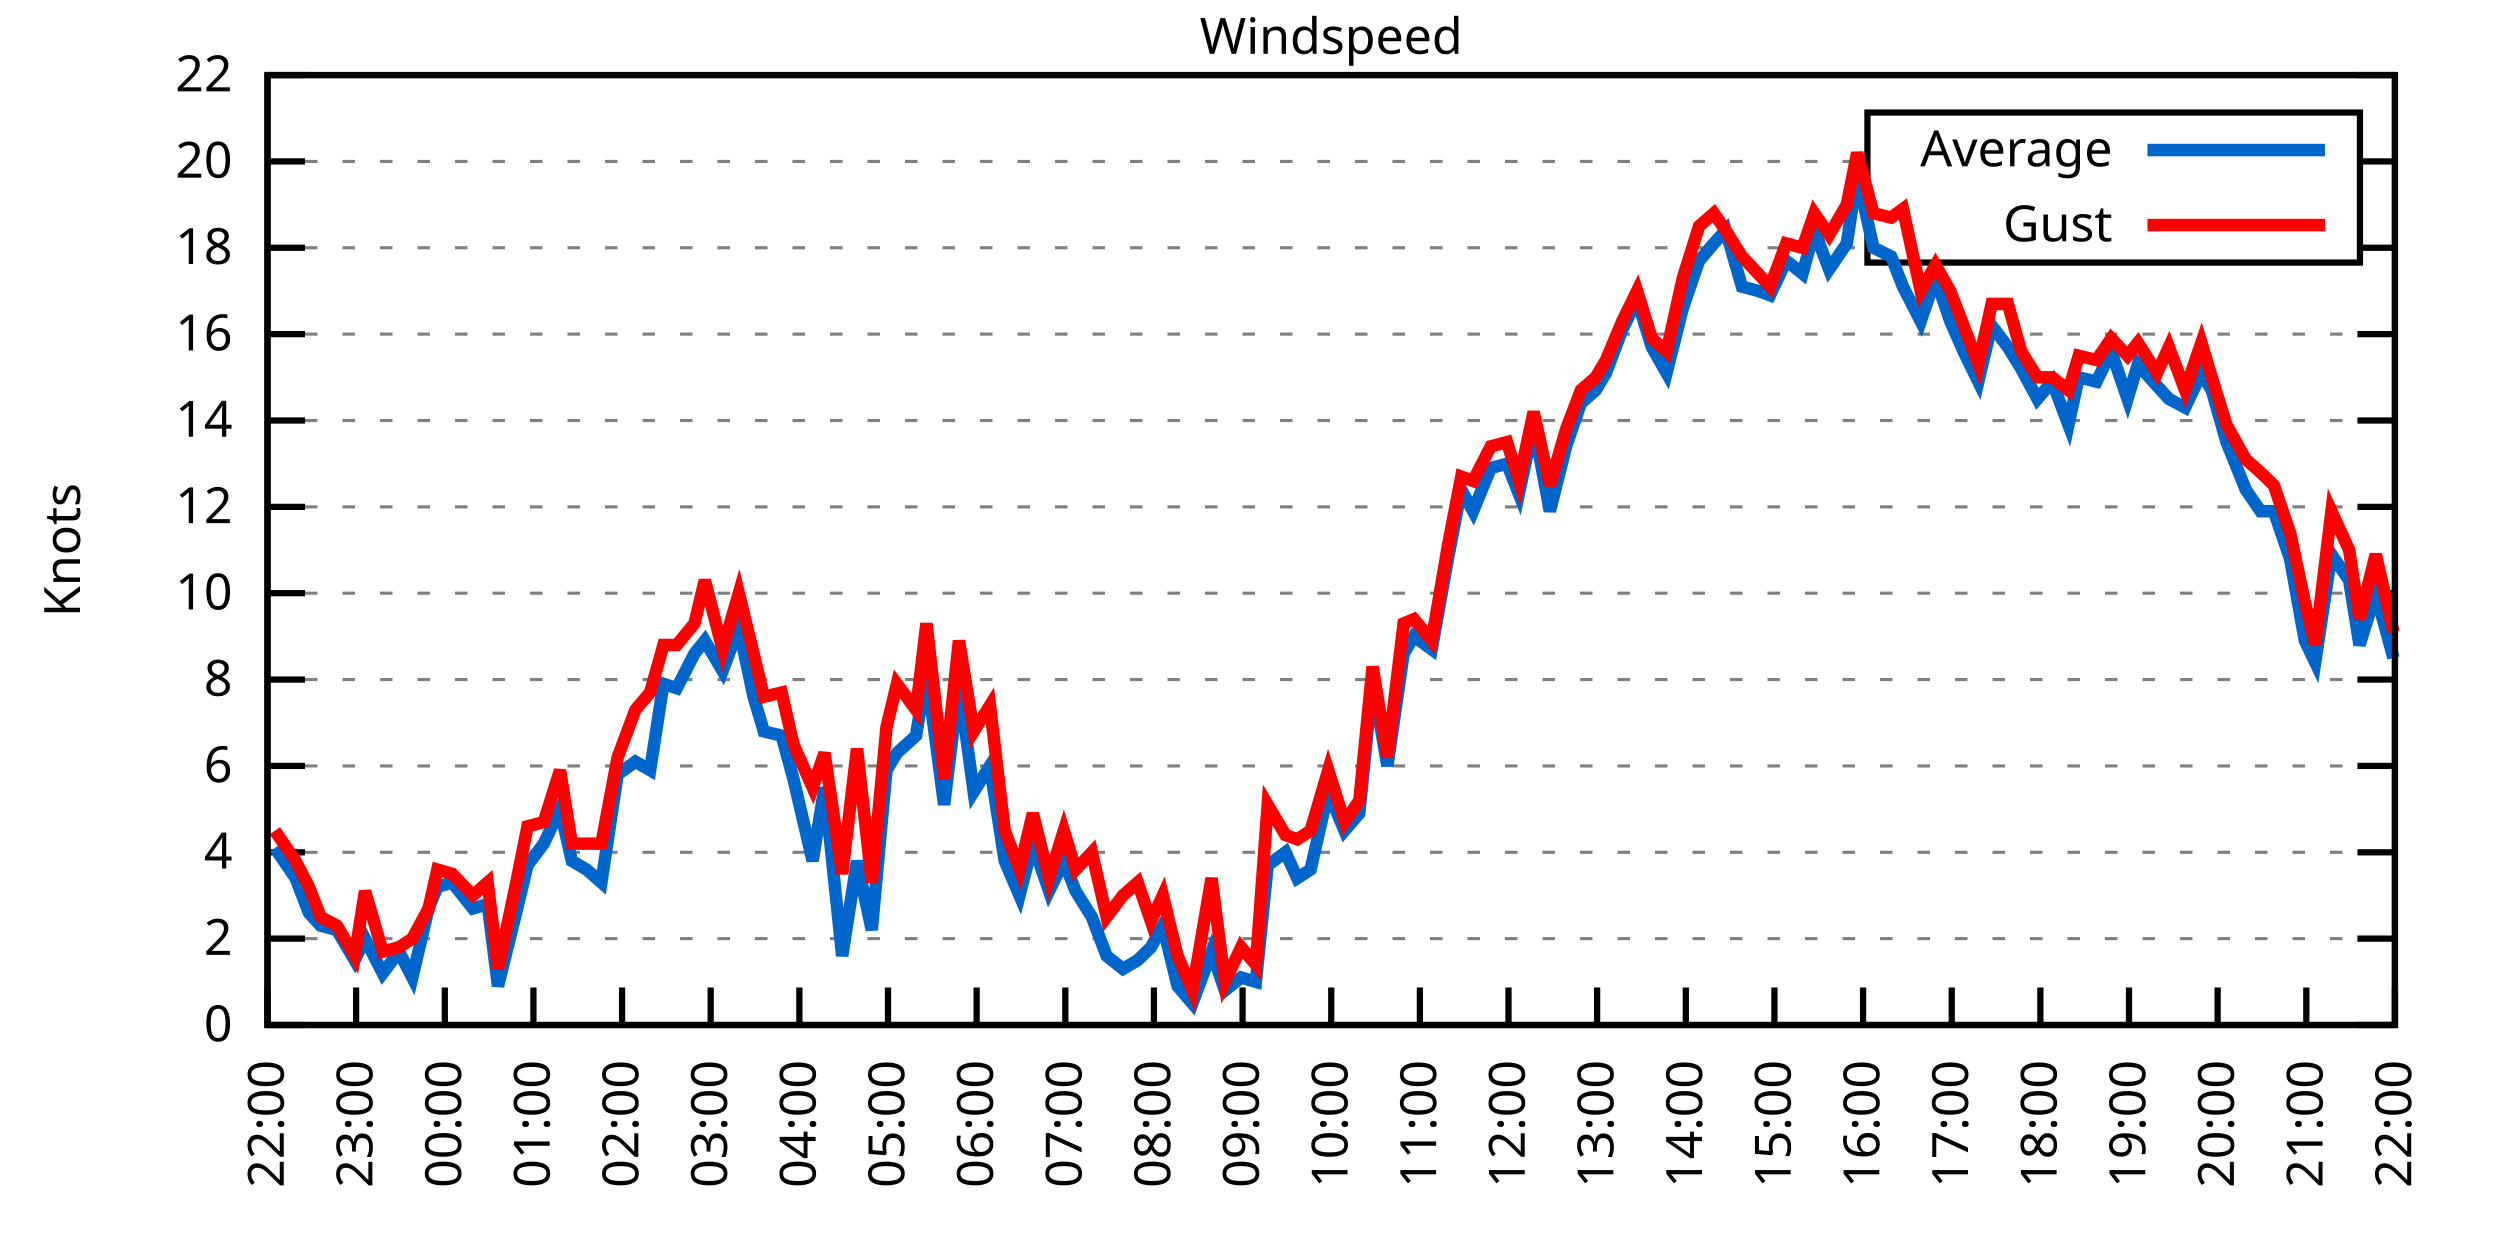
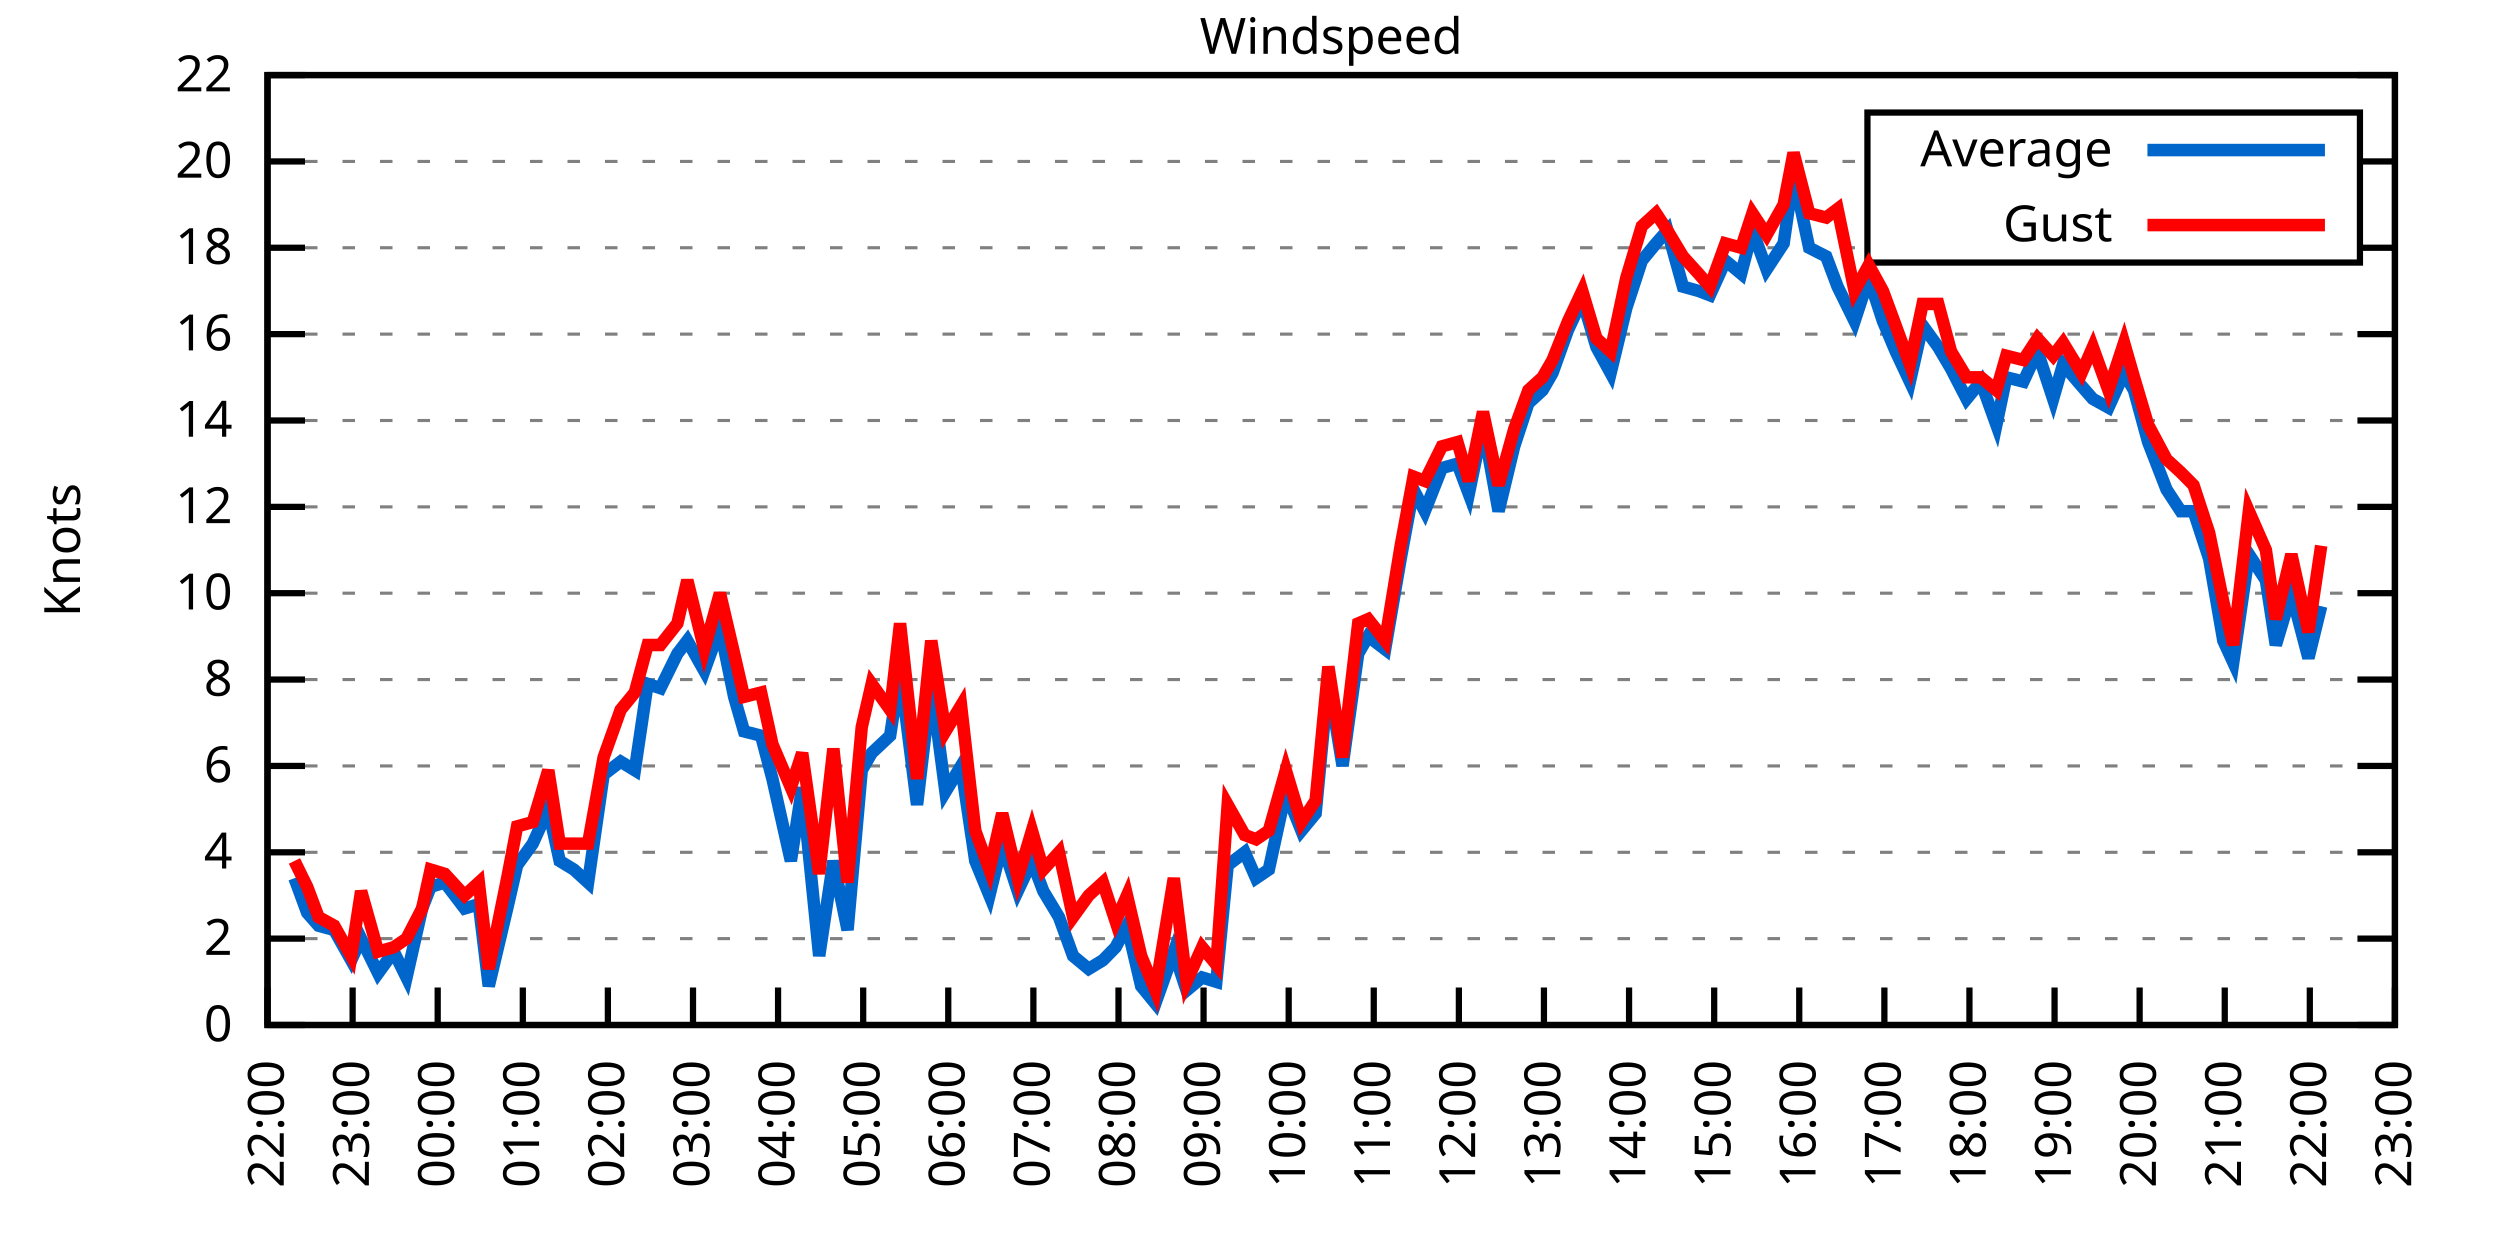
<svg xmlns="http://www.w3.org/2000/svg" xmlns:xlink="http://www.w3.org/1999/xlink" width="400" height="200" viewBox="0 0 400 200">
  <g id="gnuplot_canvas">
    <rect x="0" y="0" width="400" height="200" fill="none" />
    <defs>
      <circle id="gpDot" r="0.5" stroke-width="0.5" stroke="currentColor" />
      <path id="gpPt0" stroke-width="0.333" stroke="currentColor" d="M-1,0 h2 M0,-1 v2" />
      <path id="gpPt1" stroke-width="0.333" stroke="currentColor" d="M-1,-1 L1,1 M1,-1 L-1,1" />
      <path id="gpPt2" stroke-width="0.333" stroke="currentColor" d="M-1,0 L1,0 M0,-1 L0,1 M-1,-1 L1,1 M-1,1 L1,-1" />
      <rect id="gpPt3" stroke-width="0.333" stroke="currentColor" x="-1" y="-1" width="2" height="2" />
      <rect id="gpPt4" stroke-width="0.333" stroke="currentColor" fill="currentColor" x="-1" y="-1" width="2" height="2" />
      <circle id="gpPt5" stroke-width="0.333" stroke="currentColor" cx="0" cy="0" r="1" />
      <use xlink:href="#gpPt5" id="gpPt6" fill="currentColor" stroke="none" />
      <path id="gpPt7" stroke-width="0.333" stroke="currentColor" d="M0,-1.33 L-1.33,0.67 L1.33,0.67 z" />
      <use xlink:href="#gpPt7" id="gpPt8" fill="currentColor" stroke="none" />
      <use xlink:href="#gpPt7" id="gpPt9" stroke="currentColor" transform="rotate(180)" />
      <use xlink:href="#gpPt9" id="gpPt10" fill="currentColor" stroke="none" />
      <use xlink:href="#gpPt3" id="gpPt11" stroke="currentColor" transform="rotate(45)" />
      <use xlink:href="#gpPt11" id="gpPt12" fill="currentColor" stroke="none" />
      <path id="gpPt13" stroke-width="0.333" stroke="currentColor" d="M0,1.330 L1.265,0.411 L0.782,-1.067 L-0.782,-1.076 L-1.265,0.411 z" />
      <use xlink:href="#gpPt13" id="gpPt14" fill="currentColor" stroke="none" />
      <filter id="textbox" filterUnits="objectBoundingBox" x="0" y="0" height="1" width="1">
        <feFlood flood-color="white" flood-opacity="1" result="bgnd" />
        <feComposite in="SourceGraphic" in2="bgnd" operator="atop" />
      </filter>
      <filter id="greybox" filterUnits="objectBoundingBox" x="0" y="0" height="1" width="1">
        <feFlood flood-color="lightgrey" flood-opacity="1" result="grey" />
        <feComposite in="SourceGraphic" in2="grey" operator="atop" />
      </filter>
    </defs>
    <g fill="none" color="white" stroke="currentColor" stroke-width="1.00" stroke-linecap="butt" stroke-linejoin="miter">
</g>
    <g fill="none" color="black" stroke="currentColor" stroke-width="1.00" stroke-linecap="butt" stroke-linejoin="miter">
      <g stroke="none" shape-rendering="crispEdges">
        <polygon fill="rgb(255, 255, 255)" points="42.80,164.00 383.18,164.00 383.18,12.02 42.80,12.02 " />
      </g>
    </g>
    <g fill="none" color="black" stroke="currentColor" stroke-width="1.00" stroke-linecap="butt" stroke-linejoin="miter">
</g>
    <g fill="none" color="black" stroke="black" stroke-width="0.50" stroke-linecap="butt" stroke-linejoin="miter">
</g>
    <g fill="none" color="gray" stroke="currentColor" stroke-width="0.50" stroke-linecap="butt" stroke-linejoin="miter">
      <path stroke="gray" stroke-dasharray="2,4" class="gridline" d="M42.80,164.00 L383.19,164.00  " />
    </g>
    <g fill="none" color="gray" stroke="gray" stroke-width="1.00" stroke-linecap="butt" stroke-linejoin="miter">
</g>
    <g fill="none" color="black" stroke="currentColor" stroke-width="1.00" stroke-linecap="butt" stroke-linejoin="miter">
      <path stroke="black" d="M42.80,164.00 L48.80,164.00 M383.19,164.00 L377.19,164.00  " />
      <g transform="translate(37.20,166.60)" stroke="none" fill="black" font-family="Sans" font-size="8.00" text-anchor="end">
        <text>
          <tspan font-family="Sans"> 0</tspan>
        </text>
      </g>
    </g>
    <g fill="none" color="black" stroke="currentColor" stroke-width="1.00" stroke-linecap="butt" stroke-linejoin="miter">
</g>
    <g fill="none" color="black" stroke="black" stroke-width="0.50" stroke-linecap="butt" stroke-linejoin="miter">
</g>
    <g fill="none" color="gray" stroke="currentColor" stroke-width="0.50" stroke-linecap="butt" stroke-linejoin="miter">
      <path stroke="gray" stroke-dasharray="2,4" class="gridline" d="M42.80,150.18 L383.19,150.18  " />
    </g>
    <g fill="none" color="gray" stroke="gray" stroke-width="1.00" stroke-linecap="butt" stroke-linejoin="miter">
</g>
    <g fill="none" color="black" stroke="currentColor" stroke-width="1.00" stroke-linecap="butt" stroke-linejoin="miter">
      <path stroke="black" d="M42.80,150.18 L48.80,150.18 M383.19,150.18 L377.19,150.18  " />
      <g transform="translate(37.20,152.78)" stroke="none" fill="black" font-family="Sans" font-size="8.00" text-anchor="end">
        <text>
          <tspan font-family="Sans"> 2</tspan>
        </text>
      </g>
    </g>
    <g fill="none" color="black" stroke="currentColor" stroke-width="1.00" stroke-linecap="butt" stroke-linejoin="miter">
</g>
    <g fill="none" color="black" stroke="black" stroke-width="0.50" stroke-linecap="butt" stroke-linejoin="miter">
</g>
    <g fill="none" color="gray" stroke="currentColor" stroke-width="0.50" stroke-linecap="butt" stroke-linejoin="miter">
      <path stroke="gray" stroke-dasharray="2,4" class="gridline" d="M42.80,136.37 L383.19,136.37  " />
    </g>
    <g fill="none" color="gray" stroke="gray" stroke-width="1.00" stroke-linecap="butt" stroke-linejoin="miter">
</g>
    <g fill="none" color="black" stroke="currentColor" stroke-width="1.00" stroke-linecap="butt" stroke-linejoin="miter">
      <path stroke="black" d="M42.80,136.37 L48.80,136.37 M383.19,136.37 L377.19,136.37  " />
      <g transform="translate(37.20,138.97)" stroke="none" fill="black" font-family="Sans" font-size="8.00" text-anchor="end">
        <text>
          <tspan font-family="Sans"> 4</tspan>
        </text>
      </g>
    </g>
    <g fill="none" color="black" stroke="currentColor" stroke-width="1.00" stroke-linecap="butt" stroke-linejoin="miter">
</g>
    <g fill="none" color="black" stroke="black" stroke-width="0.50" stroke-linecap="butt" stroke-linejoin="miter">
</g>
    <g fill="none" color="gray" stroke="currentColor" stroke-width="0.50" stroke-linecap="butt" stroke-linejoin="miter">
      <path stroke="gray" stroke-dasharray="2,4" class="gridline" d="M42.80,122.55 L383.19,122.55  " />
    </g>
    <g fill="none" color="gray" stroke="gray" stroke-width="1.00" stroke-linecap="butt" stroke-linejoin="miter">
</g>
    <g fill="none" color="black" stroke="currentColor" stroke-width="1.00" stroke-linecap="butt" stroke-linejoin="miter">
      <path stroke="black" d="M42.80,122.55 L48.80,122.55 M383.19,122.55 L377.19,122.55  " />
      <g transform="translate(37.20,125.15)" stroke="none" fill="black" font-family="Sans" font-size="8.00" text-anchor="end">
        <text>
          <tspan font-family="Sans"> 6</tspan>
        </text>
      </g>
    </g>
    <g fill="none" color="black" stroke="currentColor" stroke-width="1.00" stroke-linecap="butt" stroke-linejoin="miter">
</g>
    <g fill="none" color="black" stroke="black" stroke-width="0.50" stroke-linecap="butt" stroke-linejoin="miter">
</g>
    <g fill="none" color="gray" stroke="currentColor" stroke-width="0.50" stroke-linecap="butt" stroke-linejoin="miter">
      <path stroke="gray" stroke-dasharray="2,4" class="gridline" d="M42.80,108.73 L383.19,108.73  " />
    </g>
    <g fill="none" color="gray" stroke="gray" stroke-width="1.00" stroke-linecap="butt" stroke-linejoin="miter">
</g>
    <g fill="none" color="black" stroke="currentColor" stroke-width="1.00" stroke-linecap="butt" stroke-linejoin="miter">
      <path stroke="black" d="M42.80,108.73 L48.80,108.73 M383.19,108.73 L377.19,108.73  " />
      <g transform="translate(37.20,111.33)" stroke="none" fill="black" font-family="Sans" font-size="8.00" text-anchor="end">
        <text>
          <tspan font-family="Sans"> 8</tspan>
        </text>
      </g>
    </g>
    <g fill="none" color="black" stroke="currentColor" stroke-width="1.00" stroke-linecap="butt" stroke-linejoin="miter">
</g>
    <g fill="none" color="black" stroke="black" stroke-width="0.50" stroke-linecap="butt" stroke-linejoin="miter">
</g>
    <g fill="none" color="gray" stroke="currentColor" stroke-width="0.50" stroke-linecap="butt" stroke-linejoin="miter">
      <path stroke="gray" stroke-dasharray="2,4" class="gridline" d="M42.80,94.91 L383.19,94.91  " />
    </g>
    <g fill="none" color="gray" stroke="gray" stroke-width="1.00" stroke-linecap="butt" stroke-linejoin="miter">
</g>
    <g fill="none" color="black" stroke="currentColor" stroke-width="1.00" stroke-linecap="butt" stroke-linejoin="miter">
      <path stroke="black" d="M42.80,94.91 L48.80,94.91 M383.19,94.91 L377.19,94.91  " />
      <g transform="translate(37.20,97.51)" stroke="none" fill="black" font-family="Sans" font-size="8.00" text-anchor="end">
        <text>
          <tspan font-family="Sans"> 10</tspan>
        </text>
      </g>
    </g>
    <g fill="none" color="black" stroke="currentColor" stroke-width="1.00" stroke-linecap="butt" stroke-linejoin="miter">
</g>
    <g fill="none" color="black" stroke="black" stroke-width="0.50" stroke-linecap="butt" stroke-linejoin="miter">
</g>
    <g fill="none" color="gray" stroke="currentColor" stroke-width="0.50" stroke-linecap="butt" stroke-linejoin="miter">
      <path stroke="gray" stroke-dasharray="2,4" class="gridline" d="M42.80,81.10 L383.19,81.10  " />
    </g>
    <g fill="none" color="gray" stroke="gray" stroke-width="1.00" stroke-linecap="butt" stroke-linejoin="miter">
</g>
    <g fill="none" color="black" stroke="currentColor" stroke-width="1.00" stroke-linecap="butt" stroke-linejoin="miter">
      <path stroke="black" d="M42.80,81.10 L48.80,81.10 M383.19,81.10 L377.19,81.10  " />
      <g transform="translate(37.20,83.70)" stroke="none" fill="black" font-family="Sans" font-size="8.00" text-anchor="end">
        <text>
          <tspan font-family="Sans"> 12</tspan>
        </text>
      </g>
    </g>
    <g fill="none" color="black" stroke="currentColor" stroke-width="1.00" stroke-linecap="butt" stroke-linejoin="miter">
</g>
    <g fill="none" color="black" stroke="black" stroke-width="0.50" stroke-linecap="butt" stroke-linejoin="miter">
</g>
    <g fill="none" color="gray" stroke="currentColor" stroke-width="0.50" stroke-linecap="butt" stroke-linejoin="miter">
      <path stroke="gray" stroke-dasharray="2,4" class="gridline" d="M42.80,67.28 L383.19,67.28  " />
    </g>
    <g fill="none" color="gray" stroke="gray" stroke-width="1.00" stroke-linecap="butt" stroke-linejoin="miter">
</g>
    <g fill="none" color="black" stroke="currentColor" stroke-width="1.00" stroke-linecap="butt" stroke-linejoin="miter">
      <path stroke="black" d="M42.80,67.28 L48.80,67.28 M383.19,67.28 L377.19,67.28  " />
      <g transform="translate(37.20,69.88)" stroke="none" fill="black" font-family="Sans" font-size="8.00" text-anchor="end">
        <text>
          <tspan font-family="Sans"> 14</tspan>
        </text>
      </g>
    </g>
    <g fill="none" color="black" stroke="currentColor" stroke-width="1.00" stroke-linecap="butt" stroke-linejoin="miter">
</g>
    <g fill="none" color="black" stroke="black" stroke-width="0.50" stroke-linecap="butt" stroke-linejoin="miter">
</g>
    <g fill="none" color="gray" stroke="currentColor" stroke-width="0.50" stroke-linecap="butt" stroke-linejoin="miter">
      <path stroke="gray" stroke-dasharray="2,4" class="gridline" d="M42.80,53.46 L383.19,53.46  " />
    </g>
    <g fill="none" color="gray" stroke="gray" stroke-width="1.00" stroke-linecap="butt" stroke-linejoin="miter">
</g>
    <g fill="none" color="black" stroke="currentColor" stroke-width="1.00" stroke-linecap="butt" stroke-linejoin="miter">
      <path stroke="black" d="M42.80,53.46 L48.80,53.46 M383.19,53.46 L377.19,53.46  " />
      <g transform="translate(37.20,56.06)" stroke="none" fill="black" font-family="Sans" font-size="8.00" text-anchor="end">
        <text>
          <tspan font-family="Sans"> 16</tspan>
        </text>
      </g>
    </g>
    <g fill="none" color="black" stroke="currentColor" stroke-width="1.00" stroke-linecap="butt" stroke-linejoin="miter">
</g>
    <g fill="none" color="black" stroke="black" stroke-width="0.50" stroke-linecap="butt" stroke-linejoin="miter">
</g>
    <g fill="none" color="gray" stroke="currentColor" stroke-width="0.50" stroke-linecap="butt" stroke-linejoin="miter">
      <path stroke="gray" stroke-dasharray="2,4" class="gridline" d="M42.80,39.64 L298.79,39.64 M377.59,39.64 L383.19,39.64  " />
    </g>
    <g fill="none" color="gray" stroke="gray" stroke-width="1.00" stroke-linecap="butt" stroke-linejoin="miter">
</g>
    <g fill="none" color="black" stroke="currentColor" stroke-width="1.00" stroke-linecap="butt" stroke-linejoin="miter">
      <path stroke="black" d="M42.80,39.64 L48.80,39.64 M383.19,39.64 L377.19,39.64  " />
      <g transform="translate(37.20,42.24)" stroke="none" fill="black" font-family="Sans" font-size="8.00" text-anchor="end">
        <text>
          <tspan font-family="Sans"> 18</tspan>
        </text>
      </g>
    </g>
    <g fill="none" color="black" stroke="currentColor" stroke-width="1.00" stroke-linecap="butt" stroke-linejoin="miter">
</g>
    <g fill="none" color="black" stroke="black" stroke-width="0.50" stroke-linecap="butt" stroke-linejoin="miter">
</g>
    <g fill="none" color="gray" stroke="currentColor" stroke-width="0.50" stroke-linecap="butt" stroke-linejoin="miter">
      <path stroke="gray" stroke-dasharray="2,4" class="gridline" d="M42.80,25.83 L298.79,25.83 M377.59,25.83 L383.19,25.83  " />
    </g>
    <g fill="none" color="gray" stroke="gray" stroke-width="1.00" stroke-linecap="butt" stroke-linejoin="miter">
</g>
    <g fill="none" color="black" stroke="currentColor" stroke-width="1.00" stroke-linecap="butt" stroke-linejoin="miter">
      <path stroke="black" d="M42.80,25.83 L48.80,25.83 M383.19,25.83 L377.19,25.83  " />
      <g transform="translate(37.20,28.43)" stroke="none" fill="black" font-family="Sans" font-size="8.00" text-anchor="end">
        <text>
          <tspan font-family="Sans"> 20</tspan>
        </text>
      </g>
    </g>
    <g fill="none" color="black" stroke="currentColor" stroke-width="1.00" stroke-linecap="butt" stroke-linejoin="miter">
</g>
    <g fill="none" color="black" stroke="black" stroke-width="0.50" stroke-linecap="butt" stroke-linejoin="miter">
</g>
    <g fill="none" color="gray" stroke="currentColor" stroke-width="0.50" stroke-linecap="butt" stroke-linejoin="miter">
      <path stroke="gray" stroke-dasharray="2,4" class="gridline" d="M42.80,12.01 L383.19,12.01  " />
    </g>
    <g fill="none" color="gray" stroke="gray" stroke-width="1.00" stroke-linecap="butt" stroke-linejoin="miter">
</g>
    <g fill="none" color="black" stroke="currentColor" stroke-width="1.00" stroke-linecap="butt" stroke-linejoin="miter">
      <path stroke="black" d="M42.80,12.01 L48.80,12.01 M383.19,12.01 L377.19,12.01  " />
      <g transform="translate(37.20,14.61)" stroke="none" fill="black" font-family="Sans" font-size="8.00" text-anchor="end">
        <text>
          <tspan font-family="Sans"> 22</tspan>
        </text>
      </g>
    </g>
    <g fill="none" color="black" stroke="currentColor" stroke-width="1.00" stroke-linecap="butt" stroke-linejoin="miter">
      <path stroke="black" d="M42.80,164.00 L42.80,158.00  " />
      <g transform="translate(45.40,169.60) rotate(270.00)" stroke="none" fill="black" font-family="Sans" font-size="8.00" text-anchor="end">
        <text>
          <tspan font-family="Sans">22:00</tspan>
        </text>
      </g>
    </g>
    <g fill="none" color="black" stroke="currentColor" stroke-width="1.00" stroke-linecap="butt" stroke-linejoin="miter">
-       <path stroke="black" d="M56.98,164.00 L56.98,158.00  " />
-       <g transform="translate(59.58,169.60) rotate(270.00)" stroke="none" fill="black" font-family="Sans" font-size="8.00" text-anchor="end">
+       <path stroke="black" d="M56.42,164.00 L56.42,158.00  " />
+       <g transform="translate(59.02,169.60) rotate(270.00)" stroke="none" fill="black" font-family="Sans" font-size="8.00" text-anchor="end">
        <text>
          <tspan font-family="Sans">23:00</tspan>
        </text>
      </g>
    </g>
    <g fill="none" color="black" stroke="currentColor" stroke-width="1.00" stroke-linecap="butt" stroke-linejoin="miter">
-       <path stroke="black" d="M71.17,164.00 L71.17,158.00  " />
-       <g transform="translate(73.77,169.60) rotate(270.00)" stroke="none" fill="black" font-family="Sans" font-size="8.00" text-anchor="end">
+       <path stroke="black" d="M70.03,164.00 L70.03,158.00  " />
+       <g transform="translate(72.63,169.60) rotate(270.00)" stroke="none" fill="black" font-family="Sans" font-size="8.00" text-anchor="end">
        <text>
          <tspan font-family="Sans">00:00</tspan>
        </text>
      </g>
    </g>
    <g fill="none" color="black" stroke="currentColor" stroke-width="1.00" stroke-linecap="butt" stroke-linejoin="miter">
-       <path stroke="black" d="M85.35,164.00 L85.35,158.00  " />
-       <g transform="translate(87.95,169.60) rotate(270.00)" stroke="none" fill="black" font-family="Sans" font-size="8.00" text-anchor="end">
+       <path stroke="black" d="M83.65,164.00 L83.65,158.00  " />
+       <g transform="translate(86.25,169.60) rotate(270.00)" stroke="none" fill="black" font-family="Sans" font-size="8.00" text-anchor="end">
        <text>
          <tspan font-family="Sans">01:00</tspan>
        </text>
      </g>
    </g>
    <g fill="none" color="black" stroke="currentColor" stroke-width="1.00" stroke-linecap="butt" stroke-linejoin="miter">
-       <path stroke="black" d="M99.53,164.00 L99.53,158.00  " />
-       <g transform="translate(102.13,169.60) rotate(270.00)" stroke="none" fill="black" font-family="Sans" font-size="8.00" text-anchor="end">
+       <path stroke="black" d="M97.26,164.00 L97.26,158.00  " />
+       <g transform="translate(99.86,169.60) rotate(270.00)" stroke="none" fill="black" font-family="Sans" font-size="8.00" text-anchor="end">
        <text>
          <tspan font-family="Sans">02:00</tspan>
        </text>
      </g>
    </g>
    <g fill="none" color="black" stroke="currentColor" stroke-width="1.00" stroke-linecap="butt" stroke-linejoin="miter">
-       <path stroke="black" d="M113.71,164.00 L113.71,158.00  " />
-       <g transform="translate(116.31,169.60) rotate(270.00)" stroke="none" fill="black" font-family="Sans" font-size="8.00" text-anchor="end">
+       <path stroke="black" d="M110.88,164.00 L110.88,158.00  " />
+       <g transform="translate(113.48,169.60) rotate(270.00)" stroke="none" fill="black" font-family="Sans" font-size="8.00" text-anchor="end">
        <text>
          <tspan font-family="Sans">03:00</tspan>
        </text>
      </g>
    </g>
    <g fill="none" color="black" stroke="currentColor" stroke-width="1.00" stroke-linecap="butt" stroke-linejoin="miter">
-       <path stroke="black" d="M127.90,164.00 L127.90,158.00  " />
-       <g transform="translate(130.50,169.60) rotate(270.00)" stroke="none" fill="black" font-family="Sans" font-size="8.00" text-anchor="end">
+       <path stroke="black" d="M124.49,164.00 L124.49,158.00  " />
+       <g transform="translate(127.09,169.60) rotate(270.00)" stroke="none" fill="black" font-family="Sans" font-size="8.00" text-anchor="end">
        <text>
          <tspan font-family="Sans">04:00</tspan>
        </text>
      </g>
    </g>
    <g fill="none" color="black" stroke="currentColor" stroke-width="1.00" stroke-linecap="butt" stroke-linejoin="miter">
-       <path stroke="black" d="M142.08,164.00 L142.08,158.00  " />
-       <g transform="translate(144.68,169.60) rotate(270.00)" stroke="none" fill="black" font-family="Sans" font-size="8.00" text-anchor="end">
+       <path stroke="black" d="M138.11,164.00 L138.11,158.00  " />
+       <g transform="translate(140.71,169.60) rotate(270.00)" stroke="none" fill="black" font-family="Sans" font-size="8.00" text-anchor="end">
        <text>
          <tspan font-family="Sans">05:00</tspan>
        </text>
      </g>
    </g>
    <g fill="none" color="black" stroke="currentColor" stroke-width="1.00" stroke-linecap="butt" stroke-linejoin="miter">
-       <path stroke="black" d="M156.26,164.00 L156.26,158.00  " />
-       <g transform="translate(158.86,169.60) rotate(270.00)" stroke="none" fill="black" font-family="Sans" font-size="8.00" text-anchor="end">
+       <path stroke="black" d="M151.72,164.00 L151.72,158.00  " />
+       <g transform="translate(154.32,169.60) rotate(270.00)" stroke="none" fill="black" font-family="Sans" font-size="8.00" text-anchor="end">
        <text>
          <tspan font-family="Sans">06:00</tspan>
        </text>
      </g>
    </g>
    <g fill="none" color="black" stroke="currentColor" stroke-width="1.00" stroke-linecap="butt" stroke-linejoin="miter">
-       <path stroke="black" d="M170.45,164.00 L170.45,158.00  " />
-       <g transform="translate(173.05,169.60) rotate(270.00)" stroke="none" fill="black" font-family="Sans" font-size="8.00" text-anchor="end">
+       <path stroke="black" d="M165.34,164.00 L165.34,158.00  " />
+       <g transform="translate(167.94,169.60) rotate(270.00)" stroke="none" fill="black" font-family="Sans" font-size="8.00" text-anchor="end">
        <text>
          <tspan font-family="Sans">07:00</tspan>
        </text>
      </g>
    </g>
    <g fill="none" color="black" stroke="currentColor" stroke-width="1.00" stroke-linecap="butt" stroke-linejoin="miter">
-       <path stroke="black" d="M184.63,164.00 L184.63,158.00  " />
-       <g transform="translate(187.23,169.60) rotate(270.00)" stroke="none" fill="black" font-family="Sans" font-size="8.00" text-anchor="end">
+       <path stroke="black" d="M178.96,164.00 L178.96,158.00  " />
+       <g transform="translate(181.56,169.60) rotate(270.00)" stroke="none" fill="black" font-family="Sans" font-size="8.00" text-anchor="end">
        <text>
          <tspan font-family="Sans">08:00</tspan>
        </text>
      </g>
    </g>
    <g fill="none" color="black" stroke="currentColor" stroke-width="1.00" stroke-linecap="butt" stroke-linejoin="miter">
-       <path stroke="black" d="M198.81,164.00 L198.81,158.00  " />
-       <g transform="translate(201.41,169.60) rotate(270.00)" stroke="none" fill="black" font-family="Sans" font-size="8.00" text-anchor="end">
+       <path stroke="black" d="M192.57,164.00 L192.57,158.00  " />
+       <g transform="translate(195.17,169.60) rotate(270.00)" stroke="none" fill="black" font-family="Sans" font-size="8.00" text-anchor="end">
        <text>
          <tspan font-family="Sans">09:00</tspan>
        </text>
      </g>
    </g>
    <g fill="none" color="black" stroke="currentColor" stroke-width="1.00" stroke-linecap="butt" stroke-linejoin="miter">
-       <path stroke="black" d="M213.00,164.00 L213.00,158.00  " />
-       <g transform="translate(215.60,169.60) rotate(270.00)" stroke="none" fill="black" font-family="Sans" font-size="8.00" text-anchor="end">
+       <path stroke="black" d="M206.19,164.00 L206.19,158.00  " />
+       <g transform="translate(208.79,169.60) rotate(270.00)" stroke="none" fill="black" font-family="Sans" font-size="8.00" text-anchor="end">
        <text>
          <tspan font-family="Sans">10:00</tspan>
        </text>
      </g>
    </g>
    <g fill="none" color="black" stroke="currentColor" stroke-width="1.00" stroke-linecap="butt" stroke-linejoin="miter">
-       <path stroke="black" d="M227.18,164.00 L227.18,158.00  " />
-       <g transform="translate(229.78,169.60) rotate(270.00)" stroke="none" fill="black" font-family="Sans" font-size="8.00" text-anchor="end">
+       <path stroke="black" d="M219.80,164.00 L219.80,158.00  " />
+       <g transform="translate(222.40,169.60) rotate(270.00)" stroke="none" fill="black" font-family="Sans" font-size="8.00" text-anchor="end">
        <text>
          <tspan font-family="Sans">11:00</tspan>
        </text>
      </g>
    </g>
    <g fill="none" color="black" stroke="currentColor" stroke-width="1.00" stroke-linecap="butt" stroke-linejoin="miter">
-       <path stroke="black" d="M241.36,164.00 L241.36,158.00  " />
-       <g transform="translate(243.96,169.60) rotate(270.00)" stroke="none" fill="black" font-family="Sans" font-size="8.00" text-anchor="end">
+       <path stroke="black" d="M233.42,164.00 L233.42,158.00  " />
+       <g transform="translate(236.02,169.60) rotate(270.00)" stroke="none" fill="black" font-family="Sans" font-size="8.00" text-anchor="end">
        <text>
          <tspan font-family="Sans">12:00</tspan>
        </text>
      </g>
    </g>
    <g fill="none" color="black" stroke="currentColor" stroke-width="1.00" stroke-linecap="butt" stroke-linejoin="miter">
-       <path stroke="black" d="M255.54,164.00 L255.54,158.00  " />
-       <g transform="translate(258.14,169.60) rotate(270.00)" stroke="none" fill="black" font-family="Sans" font-size="8.00" text-anchor="end">
+       <path stroke="black" d="M247.03,164.00 L247.03,158.00  " />
+       <g transform="translate(249.63,169.60) rotate(270.00)" stroke="none" fill="black" font-family="Sans" font-size="8.00" text-anchor="end">
        <text>
          <tspan font-family="Sans">13:00</tspan>
        </text>
      </g>
    </g>
    <g fill="none" color="black" stroke="currentColor" stroke-width="1.00" stroke-linecap="butt" stroke-linejoin="miter">
-       <path stroke="black" d="M269.73,164.00 L269.73,158.00  " />
-       <g transform="translate(272.33,169.60) rotate(270.00)" stroke="none" fill="black" font-family="Sans" font-size="8.00" text-anchor="end">
+       <path stroke="black" d="M260.65,164.00 L260.65,158.00  " />
+       <g transform="translate(263.25,169.60) rotate(270.00)" stroke="none" fill="black" font-family="Sans" font-size="8.00" text-anchor="end">
        <text>
          <tspan font-family="Sans">14:00</tspan>
        </text>
      </g>
    </g>
    <g fill="none" color="black" stroke="currentColor" stroke-width="1.00" stroke-linecap="butt" stroke-linejoin="miter">
-       <path stroke="black" d="M283.91,164.00 L283.91,158.00  " />
-       <g transform="translate(286.51,169.60) rotate(270.00)" stroke="none" fill="black" font-family="Sans" font-size="8.00" text-anchor="end">
+       <path stroke="black" d="M274.27,164.00 L274.27,158.00  " />
+       <g transform="translate(276.87,169.60) rotate(270.00)" stroke="none" fill="black" font-family="Sans" font-size="8.00" text-anchor="end">
        <text>
          <tspan font-family="Sans">15:00</tspan>
        </text>
      </g>
    </g>
    <g fill="none" color="black" stroke="currentColor" stroke-width="1.00" stroke-linecap="butt" stroke-linejoin="miter">
-       <path stroke="black" d="M298.09,164.00 L298.09,158.00  " />
-       <g transform="translate(300.69,169.60) rotate(270.00)" stroke="none" fill="black" font-family="Sans" font-size="8.00" text-anchor="end">
+       <path stroke="black" d="M287.88,164.00 L287.88,158.00  " />
+       <g transform="translate(290.48,169.60) rotate(270.00)" stroke="none" fill="black" font-family="Sans" font-size="8.00" text-anchor="end">
        <text>
          <tspan font-family="Sans">16:00</tspan>
        </text>
      </g>
    </g>
    <g fill="none" color="black" stroke="currentColor" stroke-width="1.00" stroke-linecap="butt" stroke-linejoin="miter">
-       <path stroke="black" d="M312.28,164.00 L312.28,158.00  " />
-       <g transform="translate(314.88,169.60) rotate(270.00)" stroke="none" fill="black" font-family="Sans" font-size="8.00" text-anchor="end">
+       <path stroke="black" d="M301.50,164.00 L301.50,158.00  " />
+       <g transform="translate(304.10,169.60) rotate(270.00)" stroke="none" fill="black" font-family="Sans" font-size="8.00" text-anchor="end">
        <text>
          <tspan font-family="Sans">17:00</tspan>
        </text>
      </g>
    </g>
    <g fill="none" color="black" stroke="currentColor" stroke-width="1.00" stroke-linecap="butt" stroke-linejoin="miter">
-       <path stroke="black" d="M326.46,164.00 L326.46,158.00  " />
-       <g transform="translate(329.06,169.60) rotate(270.00)" stroke="none" fill="black" font-family="Sans" font-size="8.00" text-anchor="end">
+       <path stroke="black" d="M315.11,164.00 L315.11,158.00  " />
+       <g transform="translate(317.71,169.60) rotate(270.00)" stroke="none" fill="black" font-family="Sans" font-size="8.00" text-anchor="end">
        <text>
          <tspan font-family="Sans">18:00</tspan>
        </text>
      </g>
    </g>
    <g fill="none" color="black" stroke="currentColor" stroke-width="1.00" stroke-linecap="butt" stroke-linejoin="miter">
-       <path stroke="black" d="M340.64,164.00 L340.64,158.00  " />
-       <g transform="translate(343.24,169.60) rotate(270.00)" stroke="none" fill="black" font-family="Sans" font-size="8.00" text-anchor="end">
+       <path stroke="black" d="M328.73,164.00 L328.73,158.00  " />
+       <g transform="translate(331.33,169.60) rotate(270.00)" stroke="none" fill="black" font-family="Sans" font-size="8.00" text-anchor="end">
        <text>
          <tspan font-family="Sans">19:00</tspan>
        </text>
      </g>
    </g>
    <g fill="none" color="black" stroke="currentColor" stroke-width="1.00" stroke-linecap="butt" stroke-linejoin="miter">
-       <path stroke="black" d="M354.82,164.00 L354.82,158.00  " />
-       <g transform="translate(357.42,169.60) rotate(270.00)" stroke="none" fill="black" font-family="Sans" font-size="8.00" text-anchor="end">
+       <path stroke="black" d="M342.34,164.00 L342.34,158.00  " />
+       <g transform="translate(344.94,169.60) rotate(270.00)" stroke="none" fill="black" font-family="Sans" font-size="8.00" text-anchor="end">
        <text>
          <tspan font-family="Sans">20:00</tspan>
        </text>
      </g>
    </g>
    <g fill="none" color="black" stroke="currentColor" stroke-width="1.00" stroke-linecap="butt" stroke-linejoin="miter">
-       <path stroke="black" d="M369.01,164.00 L369.01,158.00  " />
-       <g transform="translate(371.61,169.60) rotate(270.00)" stroke="none" fill="black" font-family="Sans" font-size="8.00" text-anchor="end">
+       <path stroke="black" d="M355.96,164.00 L355.96,158.00  " />
+       <g transform="translate(358.56,169.60) rotate(270.00)" stroke="none" fill="black" font-family="Sans" font-size="8.00" text-anchor="end">
        <text>
          <tspan font-family="Sans">21:00</tspan>
+         </text>
+       </g>
+     </g>
+     <g fill="none" color="black" stroke="currentColor" stroke-width="1.00" stroke-linecap="butt" stroke-linejoin="miter">
+       <path stroke="black" d="M369.57,164.00 L369.57,158.00  " />
+       <g transform="translate(372.17,169.60) rotate(270.00)" stroke="none" fill="black" font-family="Sans" font-size="8.00" text-anchor="end">
+         <text>
+           <tspan font-family="Sans">22:00</tspan>
        </text>
      </g>
    </g>
    <g fill="none" color="black" stroke="currentColor" stroke-width="1.00" stroke-linecap="butt" stroke-linejoin="miter">
      <path stroke="black" d="M383.19,164.00 L383.19,158.00  " />
      <g transform="translate(385.79,169.60) rotate(270.00)" stroke="none" fill="black" font-family="Sans" font-size="8.00" text-anchor="end">
        <text>
-           <tspan font-family="Sans">22:00</tspan>
+           <tspan font-family="Sans">23:00</tspan>
        </text>
      </g>
    </g>
    <g fill="none" color="black" stroke="currentColor" stroke-width="1.00" stroke-linecap="butt" stroke-linejoin="miter">
</g>
    <g fill="none" color="black" stroke="currentColor" stroke-width="1.00" stroke-linecap="butt" stroke-linejoin="miter">
      <path stroke="black" d="M42.80,12.01 L42.80,164.00 L383.19,164.00 L383.19,12.01 L42.80,12.01 Z  " />
    </g>
    <g fill="none" color="black" stroke="currentColor" stroke-width="1.00" stroke-linecap="butt" stroke-linejoin="miter">
</g>
    <g fill="none" color="black" stroke="currentColor" stroke-width="1.00" stroke-linecap="butt" stroke-linejoin="miter">
      <path stroke="black" d="M298.79,42.01 L298.79,18.01 L377.59,18.01 L377.59,42.01 L298.79,42.01 Z  " />
    </g>
    <g id="Windspeed_plot_1">
      <g fill="none" color="white" stroke="black" stroke-width="2.00" stroke-linecap="butt" stroke-linejoin="miter">
</g>
      <g fill="none" color="black" stroke="currentColor" stroke-width="2.00" stroke-linecap="butt" stroke-linejoin="miter">
        <g transform="translate(337.99,26.61)" stroke="none" fill="black" font-family="Sans" font-size="8.00" text-anchor="end">
          <text>
            <tspan font-family="Sans">Average</tspan>
          </text>
        </g>
      </g>
      <g fill="none" color="black" stroke="currentColor" stroke-width="2.00" stroke-linecap="butt" stroke-linejoin="miter">
-         <path stroke="rgb(  0, 102, 204)" d="M343.59,24.01 L371.99,24.01 M43.98,135.67 L47.29,140.51 L49.42,146.04 L51.31,148.11 L53.91,148.80 L56.75,153.64   L58.40,150.18 L61.24,155.71 L63.84,152.26 L65.97,156.40 L68.57,145.35 L69.98,141.89 L72.35,141.20 L75.66,145.35   L78.02,144.66 L79.68,157.78 L82.75,145.35 L84.40,138.44 L87.00,134.98 L89.60,129.46 L91.49,137.75 L93.86,139.13   L96.22,141.20 L98.82,123.93 L101.66,121.86 L104.02,123.24 L106.15,109.42 L108.28,110.11 L111.11,104.59 L112.77,102.51   L115.61,107.35 L118.21,100.44 L120.57,111.49 L122.22,117.02 L125.06,117.71 L126.95,124.62 L130.02,137.75 L131.92,126.00   L134.75,152.95 L137.12,137.75 L139.48,148.80 L141.84,123.24 L143.50,120.48 L146.57,117.71 L148.23,107.35 L151.06,128.77   L153.43,109.42 L155.79,126.69 L158.39,122.55 L160.75,137.75 L163.12,143.27 L165.25,134.98 L167.85,142.58 L170.21,137.75   L172.10,142.58 L174.70,146.73 L177.06,152.95 L179.67,155.02 L182.03,153.64 L184.16,151.56 L186.05,148.11 L188.41,157.78   L190.78,160.55 L193.85,152.26 L195.98,158.47 L198.58,156.40 L200.94,157.09 L202.83,138.44 L205.67,136.37 L207.56,140.51   L209.69,139.13 L212.52,126.69 L215.12,132.91 L217.49,130.15 L219.61,108.73 L221.98,122.55 L224.58,104.59 L226.23,101.82   L229.07,103.89 L231.67,89.39 L233.80,78.33 L235.69,81.79 L238.52,74.88 L241.12,74.19 L243.02,79.02 L245.38,67.97   L247.98,81.79 L250.58,71.42 L252.94,64.52 L255.31,62.44 L256.96,59.68 L259.56,52.77 L261.93,47.93 L264.29,55.53   L266.65,59.68 L269.25,49.32 L271.85,41.72 L274.22,38.95 L276.11,36.88 L278.71,45.86 L281.31,46.55 L283.20,47.24   L285.80,41.72 L288.40,43.79 L290.29,36.88 L292.66,43.10 L295.49,38.95 L297.15,27.90 L299.75,39.64 L302.58,41.03   L304.47,45.86 L307.31,51.39 L309.68,44.48 L312.04,51.39 L314.17,56.23 L316.53,61.06 L318.66,52.08 L321.26,55.53   L323.39,58.99 L325.99,63.82 L328.35,61.06 L330.95,67.97 L332.60,60.37 L335.44,61.06 L337.80,56.23 L340.40,63.82   L342.06,58.30 L345.13,61.75 L347.02,63.82 L349.62,65.21 L352.22,59.68 L353.88,62.44 L356.24,70.73 L359.32,78.33   L361.68,81.79 L363.81,81.79 L366.41,89.39 L368.77,102.51 L370.43,105.97 L373.03,88.70 L375.86,92.84 L377.52,103.20   L380.12,94.91 L382.95,105.28  " />
+         <path stroke="rgb(  0, 102, 204)" d="M343.59,24.01 L371.99,24.01 M47.11,140.51 L49.15,146.04 L50.97,148.11 L53.47,148.80 L56.19,153.64 L57.78,150.18   L60.50,155.71 L63.00,152.26 L65.04,156.40 L67.54,145.35 L68.90,141.89 L71.17,141.20 L74.34,145.35 L76.61,144.66   L78.20,157.78 L81.15,145.35 L82.74,138.44 L85.24,134.98 L87.73,129.46 L89.55,137.75 L91.82,139.13 L94.09,141.20   L96.58,123.93 L99.30,121.86 L101.57,123.24 L103.62,109.42 L105.66,110.11 L108.38,104.59 L109.97,102.51 L112.69,107.35   L115.19,100.44 L117.46,111.49 L119.05,117.02 L121.77,117.71 L123.59,124.62 L126.54,137.75 L128.35,126.00 L131.07,152.95   L133.34,137.75 L135.61,148.80 L137.88,123.24 L139.47,120.48 L142.42,117.71 L144.01,107.35 L146.73,128.77 L149.00,109.42   L151.27,126.69 L153.77,122.55 L156.04,137.75 L158.31,143.27 L160.35,134.98 L162.84,142.58 L165.11,137.75 L166.93,142.58   L169.43,146.73 L171.69,152.95 L174.19,155.02 L176.46,153.64 L178.50,151.56 L180.32,148.11 L182.59,157.78 L184.86,160.55   L187.81,152.26 L189.85,158.47 L192.34,156.40 L194.61,157.09 L196.43,138.44 L199.15,136.37 L200.97,140.51 L203.01,139.13   L205.73,126.69 L208.23,132.91 L210.50,130.15 L212.54,108.73 L214.81,122.55 L217.31,104.59 L218.90,101.82 L221.62,103.89   L224.11,89.39 L226.16,78.33 L227.97,81.79 L230.70,74.88 L233.19,74.19 L235.01,79.02 L237.28,67.97 L239.77,81.79   L242.27,71.42 L244.54,64.52 L246.81,62.44 L248.40,59.68 L250.89,52.77 L253.16,47.93 L255.43,55.53 L257.70,59.68   L260.20,49.32 L262.69,41.72 L264.96,38.95 L266.78,36.88 L269.27,45.86 L271.77,46.55 L273.58,47.24 L276.08,41.72   L278.58,43.79 L280.39,36.88 L282.66,43.10 L285.38,38.95 L286.97,27.90 L289.47,39.64 L292.19,41.03 L294.01,45.86   L296.73,51.39 L299.00,44.48 L301.27,51.39 L303.31,56.23 L305.58,61.06 L307.62,52.08 L310.12,55.53 L312.16,58.99   L314.66,63.82 L316.93,61.06 L319.42,67.97 L321.01,60.37 L323.74,61.06 L326.00,56.23 L328.50,63.82 L330.09,58.30   L333.04,61.75 L334.85,63.82 L337.35,65.21 L339.85,59.68 L341.44,62.44 L343.70,70.73 L346.65,78.33 L348.92,81.79   L350.97,81.79 L353.46,89.39 L355.73,102.51 L357.32,105.97 L359.82,88.70 L362.54,92.84 L364.13,103.20 L366.62,94.91   L369.35,105.28 L371.39,96.99  " />
      </g>
    </g>
    <g id="Windspeed_plot_2">
      <g fill="none" color="black" stroke="currentColor" stroke-width="2.00" stroke-linecap="butt" stroke-linejoin="miter">
        <g transform="translate(337.99,38.61)" stroke="none" fill="black" font-family="Sans" font-size="8.00" text-anchor="end">
          <text>
            <tspan font-family="Sans">Gust</tspan>
          </text>
        </g>
      </g>
      <g fill="none" color="black" stroke="currentColor" stroke-width="2.00" stroke-linecap="butt" stroke-linejoin="miter">
-         <path stroke="rgb(255,   0,   0)" d="M343.59,36.01 L371.99,36.01 M43.98,132.91 L47.29,137.75 L49.42,141.89 L51.31,146.73 L53.91,148.11 L56.75,152.95   L58.40,142.58 L61.24,152.26 L63.84,151.56 L65.97,150.18 L68.57,145.35 L69.98,139.13 L72.35,139.82 L75.66,143.27   L78.02,141.20 L79.68,155.02 L82.75,140.51 L84.40,132.22 L87.00,131.53 L89.60,123.24 L91.49,134.98 L93.86,134.98   L96.22,134.98 L98.82,121.17 L101.66,113.57 L104.02,110.80 L106.15,103.20 L108.28,103.20 L111.11,99.75 L112.77,92.84   L115.61,103.89 L118.21,94.91 L120.57,104.59 L122.22,111.49 L125.06,110.80 L126.95,119.09 L130.02,126.00 L131.92,120.48   L134.75,139.82 L137.12,119.78 L139.48,141.20 L141.84,116.33 L143.50,109.42 L146.57,113.57 L148.23,99.75 L151.06,124.62   L153.43,102.51 L155.79,117.02 L158.39,112.88 L160.75,132.91 L163.12,139.13 L165.25,130.15 L167.85,140.51 L170.21,132.91   L172.10,139.13 L174.70,136.37 L177.06,146.73 L179.67,143.27 L182.03,141.20 L184.16,147.42 L186.05,143.27 L188.41,152.95   L190.78,158.47 L193.85,140.51 L195.98,157.09 L198.58,151.56 L200.94,154.33 L202.83,128.77 L205.67,133.60 L207.56,134.29   L209.69,132.91 L212.52,123.24 L215.12,131.53 L217.49,128.08 L219.61,106.66 L221.98,121.17 L224.58,99.75 L226.23,99.06   L229.07,102.51 L231.67,87.31 L233.80,76.26 L235.69,76.95 L238.52,71.42 L241.12,70.73 L243.02,76.95 L245.38,65.90   L247.98,77.64 L250.58,68.66 L252.94,62.44 L255.31,60.37 L256.96,57.61 L259.56,51.39 L261.93,46.55 L264.29,54.15   L266.65,56.23 L269.25,44.48 L271.85,36.19 L274.22,34.12 L276.11,36.88 L278.71,41.03 L281.31,43.79 L283.20,45.86   L285.80,38.95 L288.40,39.64 L290.29,34.12 L292.66,37.57 L295.49,32.74 L297.15,24.45 L299.75,34.12 L302.58,34.81   L304.47,33.43 L307.31,46.55 L309.68,42.41 L312.04,46.55 L314.17,52.08 L316.53,58.30 L318.66,48.63 L321.26,48.63   L323.39,56.23 L325.99,60.37 L328.35,60.37 L330.95,62.44 L332.60,56.92 L335.44,57.61 L337.80,54.15 L340.40,56.92   L342.06,54.84 L345.13,59.68 L347.02,55.53 L349.62,62.44 L352.22,54.84 L353.88,60.37 L356.24,67.97 L359.32,73.50   L361.68,75.57 L363.81,77.64 L366.41,85.24 L368.77,96.30 L370.43,103.20 L373.03,81.79 L375.86,88.00 L377.52,99.06   L380.12,88.70 L382.95,101.13  " />
+         <path stroke="rgb(255,   0,   0)" d="M343.59,36.01 L371.99,36.01 M47.11,137.75 L49.15,141.89 L50.97,146.73 L53.47,148.11 L56.19,152.95 L57.78,142.58   L60.50,152.26 L63.00,151.56 L65.04,150.18 L67.54,145.35 L68.90,139.13 L71.17,139.82 L74.34,143.27 L76.61,141.20   L78.20,155.02 L81.15,140.51 L82.74,132.22 L85.24,131.53 L87.73,123.24 L89.55,134.98 L91.82,134.98 L94.09,134.98   L96.58,121.17 L99.30,113.57 L101.57,110.80 L103.62,103.20 L105.66,103.20 L108.38,99.75 L109.97,92.84 L112.69,103.89   L115.19,94.91 L117.46,104.59 L119.05,111.49 L121.77,110.80 L123.59,119.09 L126.54,126.00 L128.35,120.48 L131.07,139.82   L133.34,119.78 L135.61,141.20 L137.88,116.33 L139.47,109.42 L142.42,113.57 L144.01,99.75 L146.73,124.62 L149.00,102.51   L151.27,117.02 L153.77,112.88 L156.04,132.91 L158.31,139.13 L160.35,130.15 L162.84,140.51 L165.11,132.91 L166.93,139.13   L169.43,136.37 L171.69,146.73 L174.19,143.27 L176.46,141.20 L178.50,147.42 L180.32,143.27 L182.59,152.95 L184.86,158.47   L187.81,140.51 L189.85,157.09 L192.34,151.56 L194.61,154.33 L196.43,128.77 L199.15,133.60 L200.97,134.29 L203.01,132.91   L205.73,123.24 L208.23,131.53 L210.50,128.08 L212.54,106.66 L214.81,121.17 L217.31,99.75 L218.90,99.06 L221.62,102.51   L224.11,87.31 L226.16,76.26 L227.97,76.95 L230.70,71.42 L233.19,70.73 L235.01,76.95 L237.28,65.90 L239.77,77.64   L242.27,68.66 L244.54,62.44 L246.81,60.37 L248.40,57.61 L250.89,51.39 L253.16,46.55 L255.43,54.15 L257.70,56.23   L260.20,44.48 L262.69,36.19 L264.96,34.12 L266.78,36.88 L269.27,41.03 L271.77,43.79 L273.58,45.86 L276.08,38.95   L278.58,39.64 L280.39,34.12 L282.66,37.57 L285.38,32.74 L286.97,24.45 L289.47,34.12 L292.19,34.81 L294.01,33.43   L296.73,46.55 L299.00,42.41 L301.27,46.55 L303.31,52.08 L305.58,58.30 L307.62,48.63 L310.12,48.63 L312.16,56.23   L314.66,60.37 L316.93,60.37 L319.42,62.44 L321.01,56.92 L323.74,57.61 L326.00,54.15 L328.50,56.92 L330.09,54.84   L333.04,59.68 L334.85,55.53 L337.35,62.44 L339.85,54.84 L341.44,60.37 L343.70,67.97 L346.65,73.50 L348.92,75.57   L350.97,77.64 L353.46,85.24 L355.73,96.30 L357.32,103.20 L359.82,81.79 L362.54,88.00 L364.13,99.06 L366.62,88.70   L369.35,101.13 L371.39,87.31  " />
      </g>
    </g>
    <g fill="none" color="black" stroke="currentColor" stroke-width="2.00" stroke-linecap="butt" stroke-linejoin="miter">
</g>
    <g fill="none" color="black" stroke="black" stroke-width="1.00" stroke-linecap="butt" stroke-linejoin="miter">
</g>
    <g fill="none" color="black" stroke="currentColor" stroke-width="1.00" stroke-linecap="butt" stroke-linejoin="miter">
      <path stroke="black" d="M42.80,12.01 L42.80,164.00 L383.19,164.00 L383.19,12.01 L42.80,12.01 Z  " />
      <g transform="translate(12.80,88.01) rotate(270.00)" stroke="none" fill="black" font-family="Sans" font-size="8.00" text-anchor="middle">
        <text>
          <tspan font-family="Sans">Knots</tspan>
        </text>
      </g>
    </g>
    <g fill="none" color="black" stroke="currentColor" stroke-width="1.00" stroke-linecap="butt" stroke-linejoin="miter">
</g>
    <g fill="none" color="black" stroke="currentColor" stroke-width="1.00" stroke-linecap="butt" stroke-linejoin="miter">
      <g transform="translate(212.99,8.61)" stroke="none" fill="black" font-family="Sans" font-size="8.00" text-anchor="middle">
        <text>
          <tspan font-family="Sans">Windspeed</tspan>
        </text>
      </g>
    </g>
    <g fill="none" color="black" stroke="currentColor" stroke-width="1.00" stroke-linecap="butt" stroke-linejoin="miter">
</g>
  </g>
</svg>
